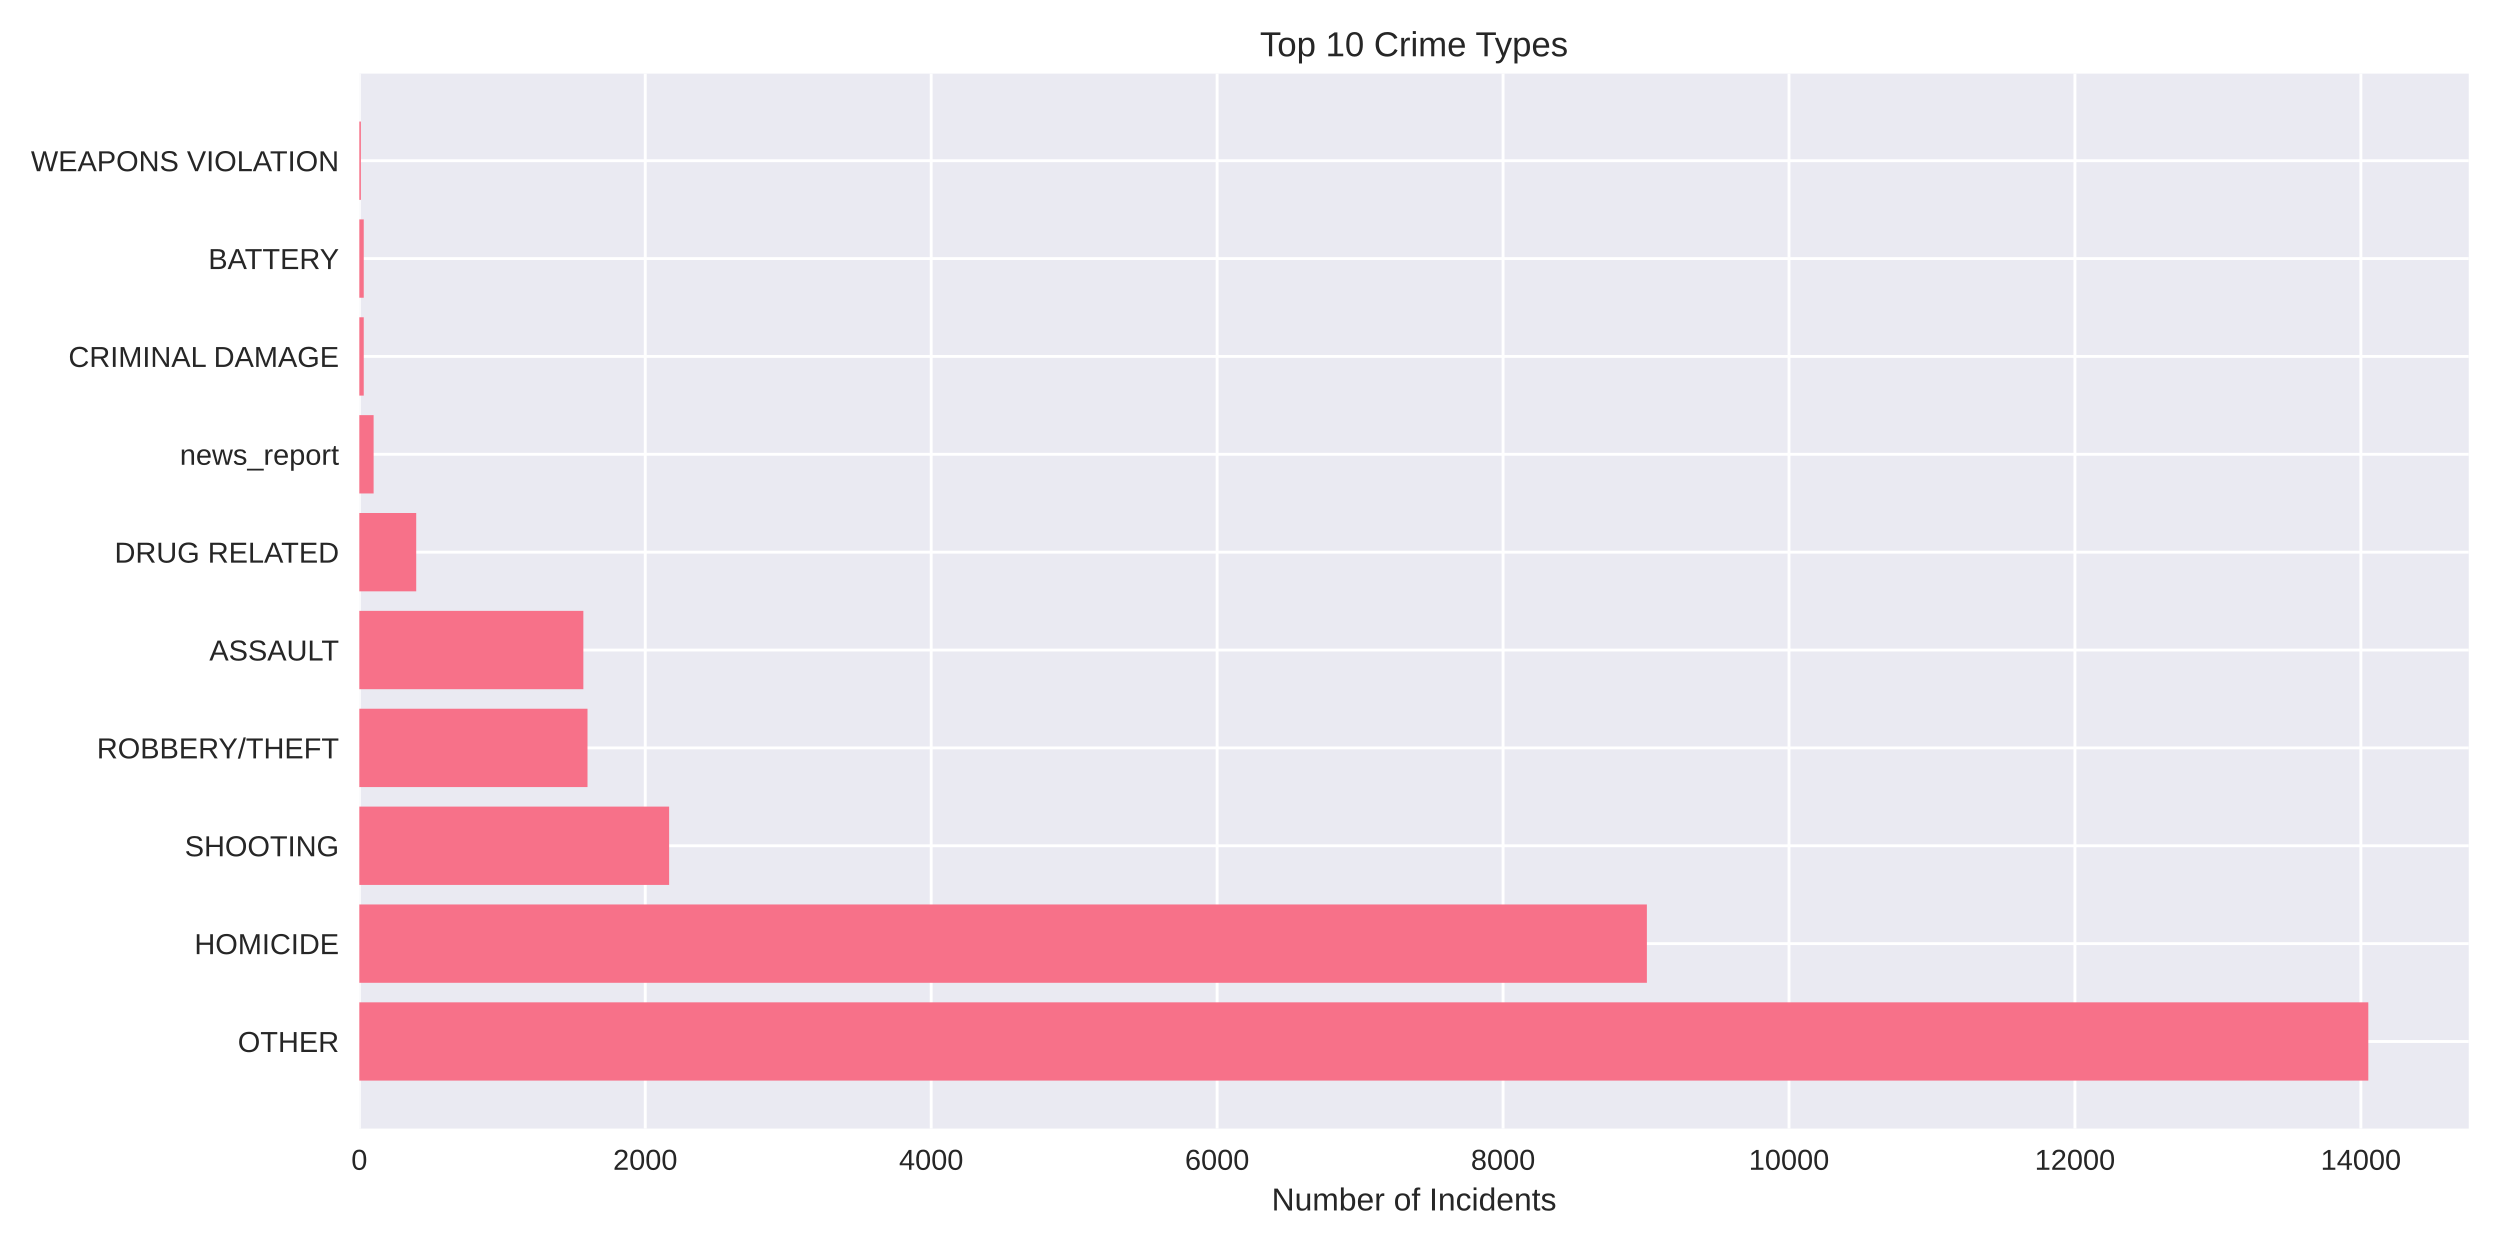
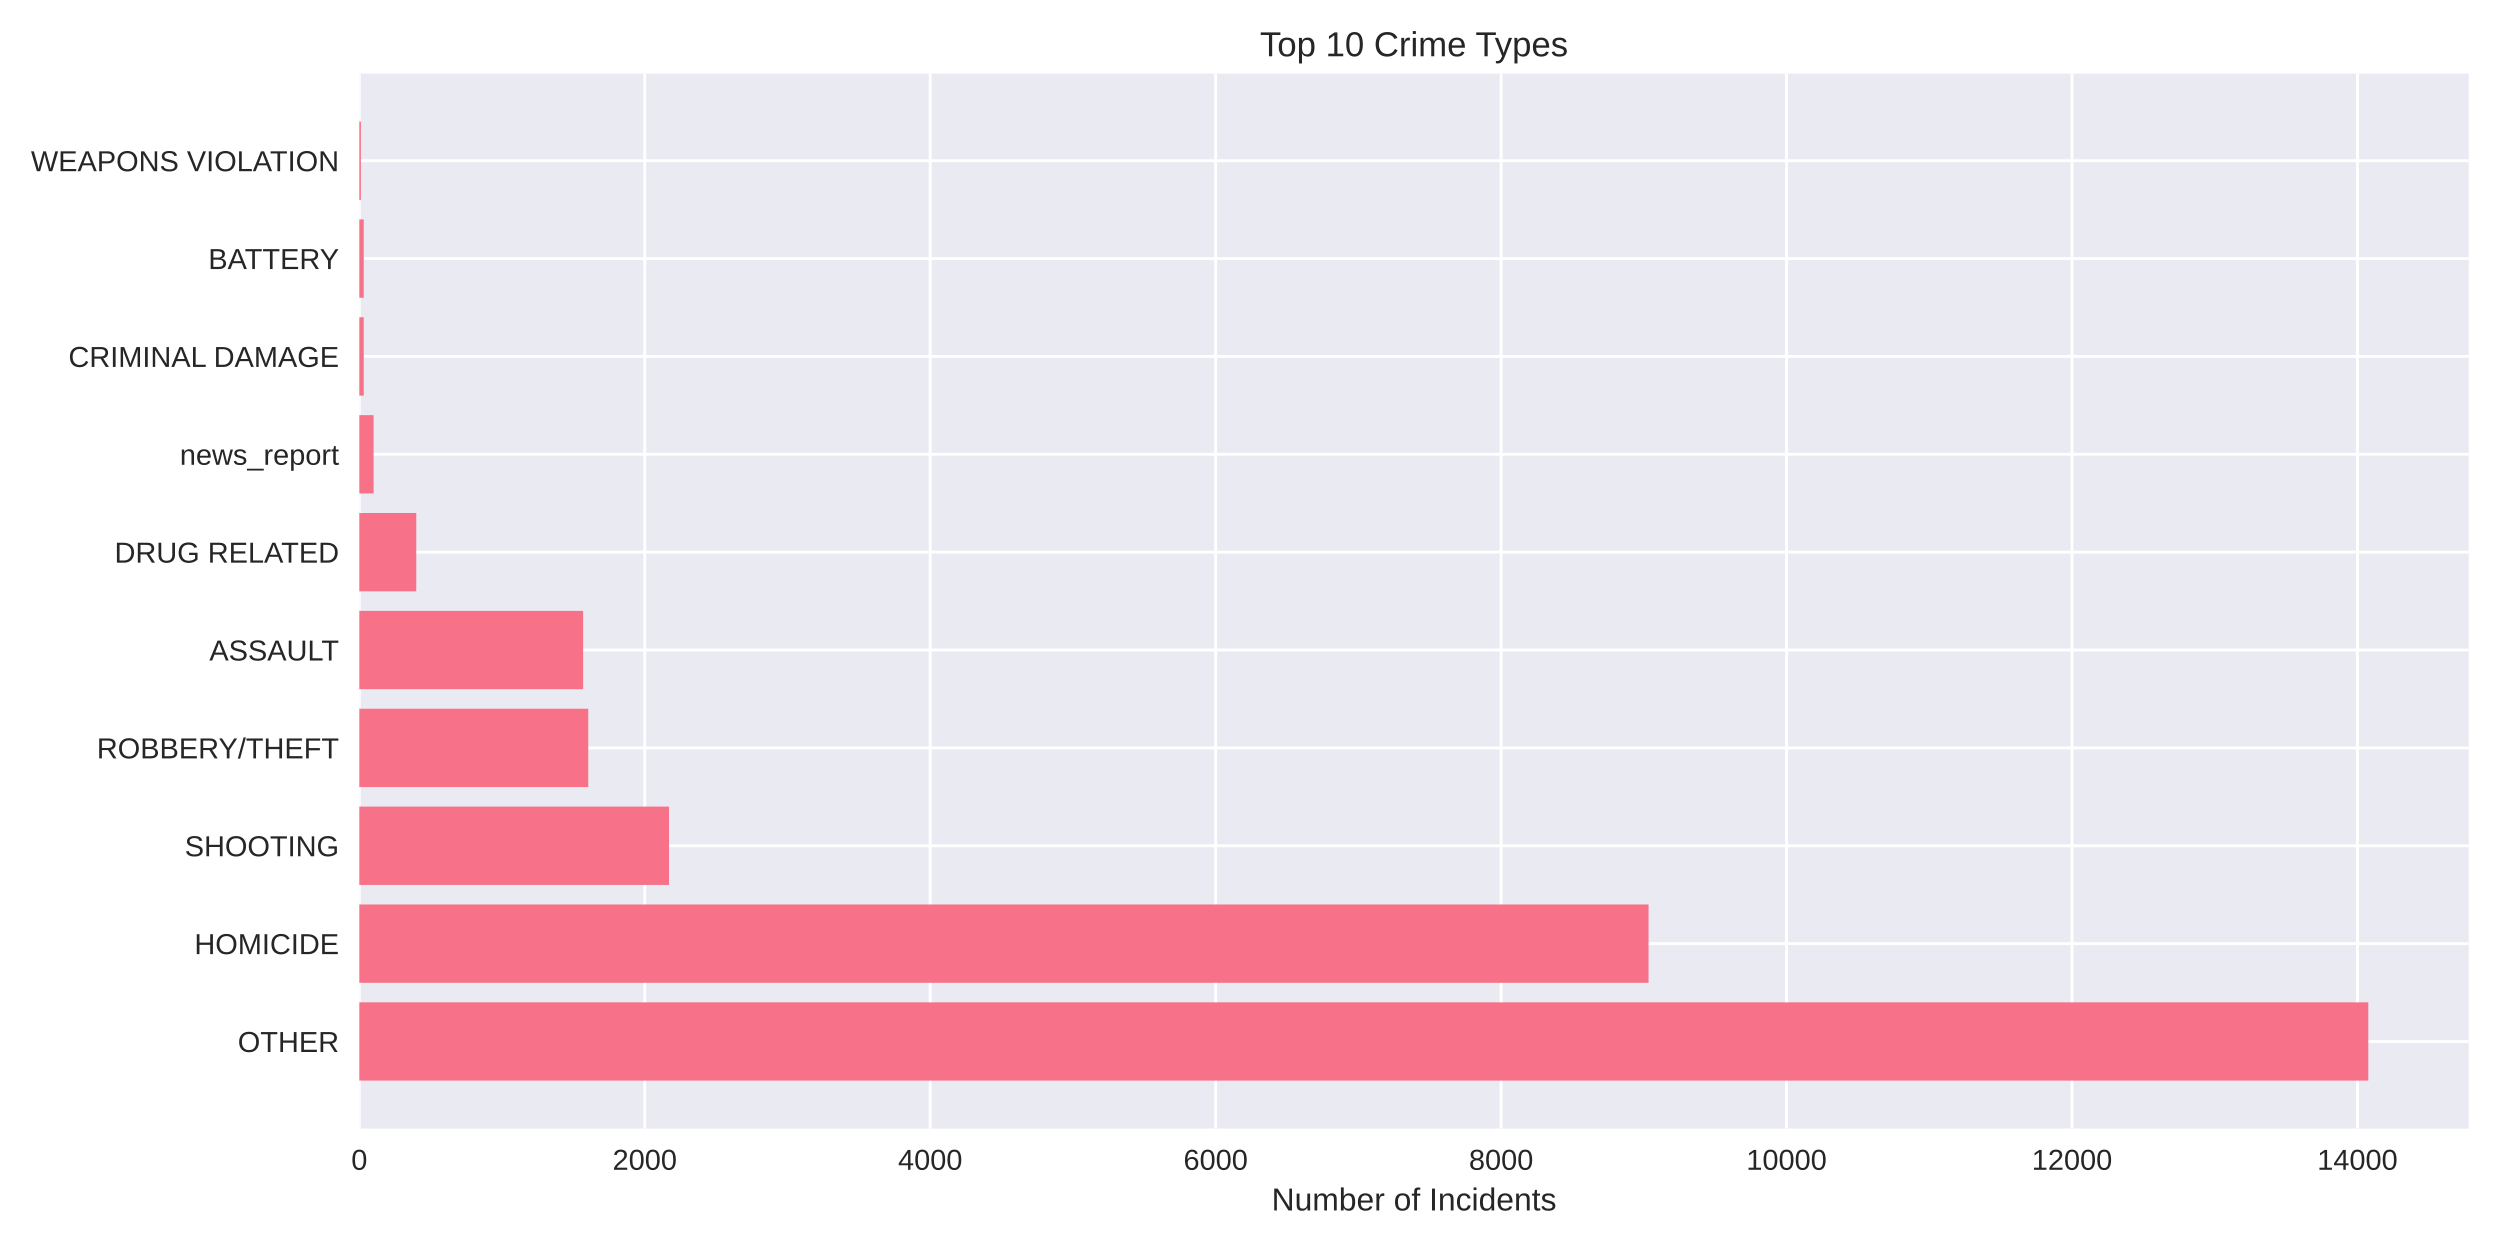
<svg xmlns="http://www.w3.org/2000/svg" width="864pt" height="432pt" viewBox="0 0 864 432" version="1.1">
  <defs>
    <style type="text/css">*{stroke-linejoin: round; stroke-linecap: butt}</style>
  </defs>
  <g id="figure_1">
    <g id="patch_1">
      <path d="M 0 432  L 864 432  L 864 0  L 0 0  z " style="fill: #ffffff" />
    </g>
    <g id="axes_1">
      <g id="patch_2">
        <path d="M 124.18 390.04  L 853.2 390.04  L 853.2 25.44  L 124.18 25.44  z " style="fill: #eaeaf2" />
      </g>
      <g id="matplotlib.axis_1">
        <g id="xtick_1">
          <g id="line2d_1">
-             <path d="M 124.18 390.04  L 124.18 25.44  " clip-path="url(#p05c05c4b2e)" style="fill: none; stroke: #ffffff; stroke-linecap: round" />
+             <path d="M 124.18 390.04  L 124.18 25.44  " clip-path="url(#pc82b5a2b7c)" style="fill: none; stroke: #ffffff; stroke-linecap: round" />
          </g>
          <g id="line2d_2" />
          <g id="text_1">
            <text style="fill: #262626; font: 10px 'Arial', 'Liberation Sans', 'DejaVu Sans', 'Bitstream Vera Sans', sans-serif; text-anchor: middle" x="124.18" y="404.287" transform="rotate(-0 124.18 404.2869)">0</text>
          </g>
        </g>
        <g id="xtick_2">
          <g id="line2d_3">
-             <path d="M 222.999 390.04  L 222.999 25.44  " clip-path="url(#p05c05c4b2e)" style="fill: none; stroke: #ffffff; stroke-linecap: round" />
+             <path d="M 222.831 390.04  L 222.831 25.44  " clip-path="url(#pc82b5a2b7c)" style="fill: none; stroke: #ffffff; stroke-linecap: round" />
          </g>
          <g id="line2d_4" />
          <g id="text_2">
-             <text style="fill: #262626; font: 10px 'Arial', 'Liberation Sans', 'DejaVu Sans', 'Bitstream Vera Sans', sans-serif; text-anchor: middle" x="222.999" y="404.287" transform="rotate(-0 222.9994 404.2869)">2000</text>
+             <text style="fill: #262626; font: 10px 'Arial', 'Liberation Sans', 'DejaVu Sans', 'Bitstream Vera Sans', sans-serif; text-anchor: middle" x="222.831" y="404.287" transform="rotate(-0 222.8309 404.2869)">2000</text>
          </g>
        </g>
        <g id="xtick_3">
          <g id="line2d_5">
-             <path d="M 321.819 390.04  L 321.819 25.44  " clip-path="url(#p05c05c4b2e)" style="fill: none; stroke: #ffffff; stroke-linecap: round" />
+             <path d="M 321.482 390.04  L 321.482 25.44  " clip-path="url(#pc82b5a2b7c)" style="fill: none; stroke: #ffffff; stroke-linecap: round" />
          </g>
          <g id="line2d_6" />
          <g id="text_3">
-             <text style="fill: #262626; font: 10px 'Arial', 'Liberation Sans', 'DejaVu Sans', 'Bitstream Vera Sans', sans-serif; text-anchor: middle" x="321.819" y="404.287" transform="rotate(-0 321.8187 404.2869)">4000</text>
+             <text style="fill: #262626; font: 10px 'Arial', 'Liberation Sans', 'DejaVu Sans', 'Bitstream Vera Sans', sans-serif; text-anchor: middle" x="321.482" y="404.287" transform="rotate(-0 321.4817 404.2869)">4000</text>
          </g>
        </g>
        <g id="xtick_4">
          <g id="line2d_7">
-             <path d="M 420.638 390.04  L 420.638 25.44  " clip-path="url(#p05c05c4b2e)" style="fill: none; stroke: #ffffff; stroke-linecap: round" />
+             <path d="M 420.133 390.04  L 420.133 25.44  " clip-path="url(#pc82b5a2b7c)" style="fill: none; stroke: #ffffff; stroke-linecap: round" />
          </g>
          <g id="line2d_8" />
          <g id="text_4">
-             <text style="fill: #262626; font: 10px 'Arial', 'Liberation Sans', 'DejaVu Sans', 'Bitstream Vera Sans', sans-serif; text-anchor: middle" x="420.638" y="404.287" transform="rotate(-0 420.6381 404.2869)">6000</text>
+             <text style="fill: #262626; font: 10px 'Arial', 'Liberation Sans', 'DejaVu Sans', 'Bitstream Vera Sans', sans-serif; text-anchor: middle" x="420.133" y="404.287" transform="rotate(-0 420.1326 404.2869)">6000</text>
          </g>
        </g>
        <g id="xtick_5">
          <g id="line2d_9">
-             <path d="M 519.457 390.04  L 519.457 25.44  " clip-path="url(#p05c05c4b2e)" style="fill: none; stroke: #ffffff; stroke-linecap: round" />
+             <path d="M 518.783 390.04  L 518.783 25.44  " clip-path="url(#pc82b5a2b7c)" style="fill: none; stroke: #ffffff; stroke-linecap: round" />
          </g>
          <g id="line2d_10" />
          <g id="text_5">
-             <text style="fill: #262626; font: 10px 'Arial', 'Liberation Sans', 'DejaVu Sans', 'Bitstream Vera Sans', sans-serif; text-anchor: middle" x="519.457" y="404.287" transform="rotate(-0 519.4574 404.2869)">8000</text>
+             <text style="fill: #262626; font: 10px 'Arial', 'Liberation Sans', 'DejaVu Sans', 'Bitstream Vera Sans', sans-serif; text-anchor: middle" x="518.783" y="404.287" transform="rotate(-0 518.7834 404.2869)">8000</text>
          </g>
        </g>
        <g id="xtick_6">
          <g id="line2d_11">
-             <path d="M 618.277 390.04  L 618.277 25.44  " clip-path="url(#p05c05c4b2e)" style="fill: none; stroke: #ffffff; stroke-linecap: round" />
+             <path d="M 617.434 390.04  L 617.434 25.44  " clip-path="url(#pc82b5a2b7c)" style="fill: none; stroke: #ffffff; stroke-linecap: round" />
          </g>
          <g id="line2d_12" />
          <g id="text_6">
-             <text style="fill: #262626; font: 10px 'Arial', 'Liberation Sans', 'DejaVu Sans', 'Bitstream Vera Sans', sans-serif; text-anchor: middle" x="618.277" y="404.287" transform="rotate(-0 618.2768 404.2869)">10000</text>
+             <text style="fill: #262626; font: 10px 'Arial', 'Liberation Sans', 'DejaVu Sans', 'Bitstream Vera Sans', sans-serif; text-anchor: middle" x="617.434" y="404.287" transform="rotate(-0 617.4343 404.2869)">10000</text>
          </g>
        </g>
        <g id="xtick_7">
          <g id="line2d_13">
-             <path d="M 717.096 390.04  L 717.096 25.44  " clip-path="url(#p05c05c4b2e)" style="fill: none; stroke: #ffffff; stroke-linecap: round" />
+             <path d="M 716.085 390.04  L 716.085 25.44  " clip-path="url(#pc82b5a2b7c)" style="fill: none; stroke: #ffffff; stroke-linecap: round" />
          </g>
          <g id="line2d_14" />
          <g id="text_7">
-             <text style="fill: #262626; font: 10px 'Arial', 'Liberation Sans', 'DejaVu Sans', 'Bitstream Vera Sans', sans-serif; text-anchor: middle" x="717.096" y="404.287" transform="rotate(-0 717.0961 404.2869)">12000</text>
+             <text style="fill: #262626; font: 10px 'Arial', 'Liberation Sans', 'DejaVu Sans', 'Bitstream Vera Sans', sans-serif; text-anchor: middle" x="716.085" y="404.287" transform="rotate(-0 716.0852 404.2869)">12000</text>
          </g>
        </g>
        <g id="xtick_8">
          <g id="line2d_15">
-             <path d="M 815.915 390.04  L 815.915 25.44  " clip-path="url(#p05c05c4b2e)" style="fill: none; stroke: #ffffff; stroke-linecap: round" />
+             <path d="M 814.736 390.04  L 814.736 25.44  " clip-path="url(#pc82b5a2b7c)" style="fill: none; stroke: #ffffff; stroke-linecap: round" />
          </g>
          <g id="line2d_16" />
          <g id="text_8">
-             <text style="fill: #262626; font: 10px 'Arial', 'Liberation Sans', 'DejaVu Sans', 'Bitstream Vera Sans', sans-serif; text-anchor: middle" x="815.915" y="404.287" transform="rotate(-0 815.9155 404.2869)">14000</text>
+             <text style="fill: #262626; font: 10px 'Arial', 'Liberation Sans', 'DejaVu Sans', 'Bitstream Vera Sans', sans-serif; text-anchor: middle" x="814.736" y="404.287" transform="rotate(-0 814.736 404.2869)">14000</text>
          </g>
        </g>
        <g id="text_9">
          <text style="fill: #262626; font: 11px 'Arial', 'Liberation Sans', 'DejaVu Sans', 'Bitstream Vera Sans', sans-serif; text-anchor: middle" x="488.69" y="418.333" transform="rotate(-0 488.69 418.3334)">Number of Incidents</text>
        </g>
      </g>
      <g id="matplotlib.axis_2">
        <g id="ytick_1">
          <g id="line2d_17">
-             <path d="M 124.18 359.939  L 853.2 359.939  " clip-path="url(#p05c05c4b2e)" style="fill: none; stroke: #ffffff; stroke-linecap: round" />
+             <path d="M 124.18 359.939  L 853.2 359.939  " clip-path="url(#pc82b5a2b7c)" style="fill: none; stroke: #ffffff; stroke-linecap: round" />
          </g>
          <g id="line2d_18" />
          <g id="text_10">
            <text style="fill: #262626; font: 10px 'Arial', 'Liberation Sans', 'DejaVu Sans', 'Bitstream Vera Sans', sans-serif; text-anchor: end" x="117.18" y="363.562" transform="rotate(-0 117.18 363.562)">OTHER</text>
          </g>
        </g>
        <g id="ytick_2">
          <g id="line2d_19">
-             <path d="M 124.18 326.117  L 853.2 326.117  " clip-path="url(#p05c05c4b2e)" style="fill: none; stroke: #ffffff; stroke-linecap: round" />
+             <path d="M 124.18 326.117  L 853.2 326.117  " clip-path="url(#pc82b5a2b7c)" style="fill: none; stroke: #ffffff; stroke-linecap: round" />
          </g>
          <g id="line2d_20" />
          <g id="text_11">
            <text style="fill: #262626; font: 10px 'Arial', 'Liberation Sans', 'DejaVu Sans', 'Bitstream Vera Sans', sans-serif; text-anchor: end" x="117.18" y="329.74" transform="rotate(-0 117.18 329.7401)">HOMICIDE</text>
          </g>
        </g>
        <g id="ytick_3">
          <g id="line2d_21">
-             <path d="M 124.18 292.295  L 853.2 292.295  " clip-path="url(#p05c05c4b2e)" style="fill: none; stroke: #ffffff; stroke-linecap: round" />
+             <path d="M 124.18 292.295  L 853.2 292.295  " clip-path="url(#pc82b5a2b7c)" style="fill: none; stroke: #ffffff; stroke-linecap: round" />
          </g>
          <g id="line2d_22" />
          <g id="text_12">
            <text style="fill: #262626; font: 10px 'Arial', 'Liberation Sans', 'DejaVu Sans', 'Bitstream Vera Sans', sans-serif; text-anchor: end" x="117.18" y="295.918" transform="rotate(-0 117.18 295.9182)">SHOOTING</text>
          </g>
        </g>
        <g id="ytick_4">
          <g id="line2d_23">
-             <path d="M 124.18 258.473  L 853.2 258.473  " clip-path="url(#p05c05c4b2e)" style="fill: none; stroke: #ffffff; stroke-linecap: round" />
+             <path d="M 124.18 258.473  L 853.2 258.473  " clip-path="url(#pc82b5a2b7c)" style="fill: none; stroke: #ffffff; stroke-linecap: round" />
          </g>
          <g id="line2d_24" />
          <g id="text_13">
            <text style="fill: #262626; font: 10px 'Arial', 'Liberation Sans', 'DejaVu Sans', 'Bitstream Vera Sans', sans-serif; text-anchor: end" x="117.18" y="262.096" transform="rotate(-0 117.18 262.0963)">ROBBERY/THEFT</text>
          </g>
        </g>
        <g id="ytick_5">
          <g id="line2d_25">
-             <path d="M 124.18 224.651  L 853.2 224.651  " clip-path="url(#p05c05c4b2e)" style="fill: none; stroke: #ffffff; stroke-linecap: round" />
+             <path d="M 124.18 224.651  L 853.2 224.651  " clip-path="url(#pc82b5a2b7c)" style="fill: none; stroke: #ffffff; stroke-linecap: round" />
          </g>
          <g id="line2d_26" />
          <g id="text_14">
            <text style="fill: #262626; font: 10px 'Arial', 'Liberation Sans', 'DejaVu Sans', 'Bitstream Vera Sans', sans-serif; text-anchor: end" x="117.18" y="228.274" transform="rotate(-0 117.18 228.2744)">ASSAULT</text>
          </g>
        </g>
        <g id="ytick_6">
          <g id="line2d_27">
-             <path d="M 124.18 190.829  L 853.2 190.829  " clip-path="url(#p05c05c4b2e)" style="fill: none; stroke: #ffffff; stroke-linecap: round" />
+             <path d="M 124.18 190.829  L 853.2 190.829  " clip-path="url(#pc82b5a2b7c)" style="fill: none; stroke: #ffffff; stroke-linecap: round" />
          </g>
          <g id="line2d_28" />
          <g id="text_15">
            <text style="fill: #262626; font: 10px 'Arial', 'Liberation Sans', 'DejaVu Sans', 'Bitstream Vera Sans', sans-serif; text-anchor: end" x="117.18" y="194.452" transform="rotate(-0 117.18 194.4525)">DRUG RELATED</text>
          </g>
        </g>
        <g id="ytick_7">
          <g id="line2d_29">
-             <path d="M 124.18 157.007  L 853.2 157.007  " clip-path="url(#p05c05c4b2e)" style="fill: none; stroke: #ffffff; stroke-linecap: round" />
+             <path d="M 124.18 157.007  L 853.2 157.007  " clip-path="url(#pc82b5a2b7c)" style="fill: none; stroke: #ffffff; stroke-linecap: round" />
          </g>
          <g id="line2d_30" />
          <g id="text_16">
            <text style="fill: #262626; font: 10px 'Arial', 'Liberation Sans', 'DejaVu Sans', 'Bitstream Vera Sans', sans-serif; text-anchor: end" x="117.18" y="160.631" transform="rotate(-0 117.18 160.6306)">news_report</text>
          </g>
        </g>
        <g id="ytick_8">
          <g id="line2d_31">
-             <path d="M 124.18 123.185  L 853.2 123.185  " clip-path="url(#p05c05c4b2e)" style="fill: none; stroke: #ffffff; stroke-linecap: round" />
+             <path d="M 124.18 123.185  L 853.2 123.185  " clip-path="url(#pc82b5a2b7c)" style="fill: none; stroke: #ffffff; stroke-linecap: round" />
          </g>
          <g id="line2d_32" />
          <g id="text_17">
            <text style="fill: #262626; font: 10px 'Arial', 'Liberation Sans', 'DejaVu Sans', 'Bitstream Vera Sans', sans-serif; text-anchor: end" x="117.18" y="126.809" transform="rotate(-0 117.18 126.8087)">CRIMINAL DAMAGE</text>
          </g>
        </g>
        <g id="ytick_9">
          <g id="line2d_33">
-             <path d="M 124.18 89.363  L 853.2 89.363  " clip-path="url(#p05c05c4b2e)" style="fill: none; stroke: #ffffff; stroke-linecap: round" />
+             <path d="M 124.18 89.363  L 853.2 89.363  " clip-path="url(#pc82b5a2b7c)" style="fill: none; stroke: #ffffff; stroke-linecap: round" />
          </g>
          <g id="line2d_34" />
          <g id="text_18">
            <text style="fill: #262626; font: 10px 'Arial', 'Liberation Sans', 'DejaVu Sans', 'Bitstream Vera Sans', sans-serif; text-anchor: end" x="117.18" y="92.987" transform="rotate(-0 117.18 92.98681)">BATTERY</text>
          </g>
        </g>
        <g id="ytick_10">
          <g id="line2d_35">
-             <path d="M 124.18 55.541  L 853.2 55.541  " clip-path="url(#p05c05c4b2e)" style="fill: none; stroke: #ffffff; stroke-linecap: round" />
+             <path d="M 124.18 55.541  L 853.2 55.541  " clip-path="url(#pc82b5a2b7c)" style="fill: none; stroke: #ffffff; stroke-linecap: round" />
          </g>
          <g id="line2d_36" />
          <g id="text_19">
            <text style="fill: #262626; font: 10px 'Arial', 'Liberation Sans', 'DejaVu Sans', 'Bitstream Vera Sans', sans-serif; text-anchor: end" x="117.18" y="59.165" transform="rotate(-0 117.18 59.16492)">WEAPONS VIOLATION</text>
          </g>
        </g>
      </g>
      <g id="patch_3">
-         <path d="M 124.18 373.467  L 818.485 373.467  L 818.485 346.41  L 124.18 346.41  z " clip-path="url(#p05c05c4b2e)" style="fill: #f77189" />
+         <path d="M 124.18 373.467  L 818.485 373.467  L 818.485 346.41  L 124.18 346.41  z " clip-path="url(#pc82b5a2b7c)" style="fill: #f77189" />
      </g>
      <g id="patch_4">
-         <path d="M 124.18 339.645  L 569.164 339.645  L 569.164 312.588  L 124.18 312.588  z " clip-path="url(#p05c05c4b2e)" style="fill: #f77189" />
+         <path d="M 124.18 339.645  L 569.737 339.645  L 569.737 312.588  L 124.18 312.588  z " clip-path="url(#pc82b5a2b7c)" style="fill: #f77189" />
      </g>
      <g id="patch_5">
-         <path d="M 124.18 305.823  L 231.251 305.823  L 231.251 278.766  L 124.18 278.766  z " clip-path="url(#p05c05c4b2e)" style="fill: #f77189" />
+         <path d="M 124.18 305.823  L 231.216 305.823  L 231.216 278.766  L 124.18 278.766  z " clip-path="url(#pc82b5a2b7c)" style="fill: #f77189" />
      </g>
      <g id="patch_6">
-         <path d="M 124.18 272.002  L 203.038 272.002  L 203.038 244.944  L 124.18 244.944  z " clip-path="url(#p05c05c4b2e)" style="fill: #f77189" />
+         <path d="M 124.18 272.002  L 203.298 272.002  L 203.298 244.944  L 124.18 244.944  z " clip-path="url(#pc82b5a2b7c)" style="fill: #f77189" />
      </g>
      <g id="patch_7">
-         <path d="M 124.18 238.18  L 201.605 238.18  L 201.605 211.122  L 124.18 211.122  z " clip-path="url(#p05c05c4b2e)" style="fill: #f77189" />
+         <path d="M 124.18 238.18  L 201.522 238.18  L 201.522 211.122  L 124.18 211.122  z " clip-path="url(#pc82b5a2b7c)" style="fill: #f77189" />
      </g>
      <g id="patch_8">
-         <path d="M 124.18 204.358  L 143.845 204.358  L 143.845 177.3  L 124.18 177.3  z " clip-path="url(#p05c05c4b2e)" style="fill: #f77189" />
+         <path d="M 124.18 204.358  L 143.861 204.358  L 143.861 177.3  L 124.18 177.3  z " clip-path="url(#pc82b5a2b7c)" style="fill: #f77189" />
      </g>
      <g id="patch_9">
-         <path d="M 124.18 170.536  L 129.121 170.536  L 129.121 143.478  L 124.18 143.478  z " clip-path="url(#p05c05c4b2e)" style="fill: #f77189" />
+         <path d="M 124.18 170.536  L 129.113 170.536  L 129.113 143.478  L 124.18 143.478  z " clip-path="url(#pc82b5a2b7c)" style="fill: #f77189" />
      </g>
      <g id="patch_10">
-         <path d="M 124.18 136.714  L 125.712 136.714  L 125.712 109.657  L 124.18 109.657  z " clip-path="url(#p05c05c4b2e)" style="fill: #f77189" />
+         <path d="M 124.18 136.714  L 125.709 136.714  L 125.709 109.657  L 124.18 109.657  z " clip-path="url(#pc82b5a2b7c)" style="fill: #f77189" />
      </g>
      <g id="patch_11">
-         <path d="M 124.18 102.892  L 125.712 102.892  L 125.712 75.835  L 124.18 75.835  z " clip-path="url(#p05c05c4b2e)" style="fill: #f77189" />
+         <path d="M 124.18 102.892  L 125.709 102.892  L 125.709 75.835  L 124.18 75.835  z " clip-path="url(#pc82b5a2b7c)" style="fill: #f77189" />
      </g>
      <g id="patch_12">
-         <path d="M 124.18 69.07  L 124.724 69.07  L 124.724 42.013  L 124.18 42.013  z " clip-path="url(#p05c05c4b2e)" style="fill: #f77189" />
+         <path d="M 124.18 69.07  L 124.723 69.07  L 124.723 42.013  L 124.18 42.013  z " clip-path="url(#pc82b5a2b7c)" style="fill: #f77189" />
      </g>
      <g id="patch_13">
        <path d="M 124.18 390.04  L 124.18 25.44  " style="fill: none" />
      </g>
      <g id="patch_14">
        <path d="M 853.2 390.04  L 853.2 25.44  " style="fill: none" />
      </g>
      <g id="patch_15">
        <path d="M 124.18 390.04  L 853.2 390.04  " style="fill: none" />
      </g>
      <g id="patch_16">
        <path d="M 124.18 25.44  L 853.2 25.44  " style="fill: none" />
      </g>
      <g id="text_20">
        <text style="fill: #262626; font: 12px 'Arial', 'Liberation Sans', 'DejaVu Sans', 'Bitstream Vera Sans', sans-serif; text-anchor: middle" x="488.69" y="19.44" transform="rotate(-0 488.69 19.44)">Top 10 Crime Types</text>
      </g>
    </g>
  </g>
  <defs>
-     <clipPath id="p05c05c4b2e">
+     <clipPath id="pc82b5a2b7c">
      <rect x="124.18" y="25.44" width="729.02" height="364.6" />
    </clipPath>
  </defs>
</svg>
